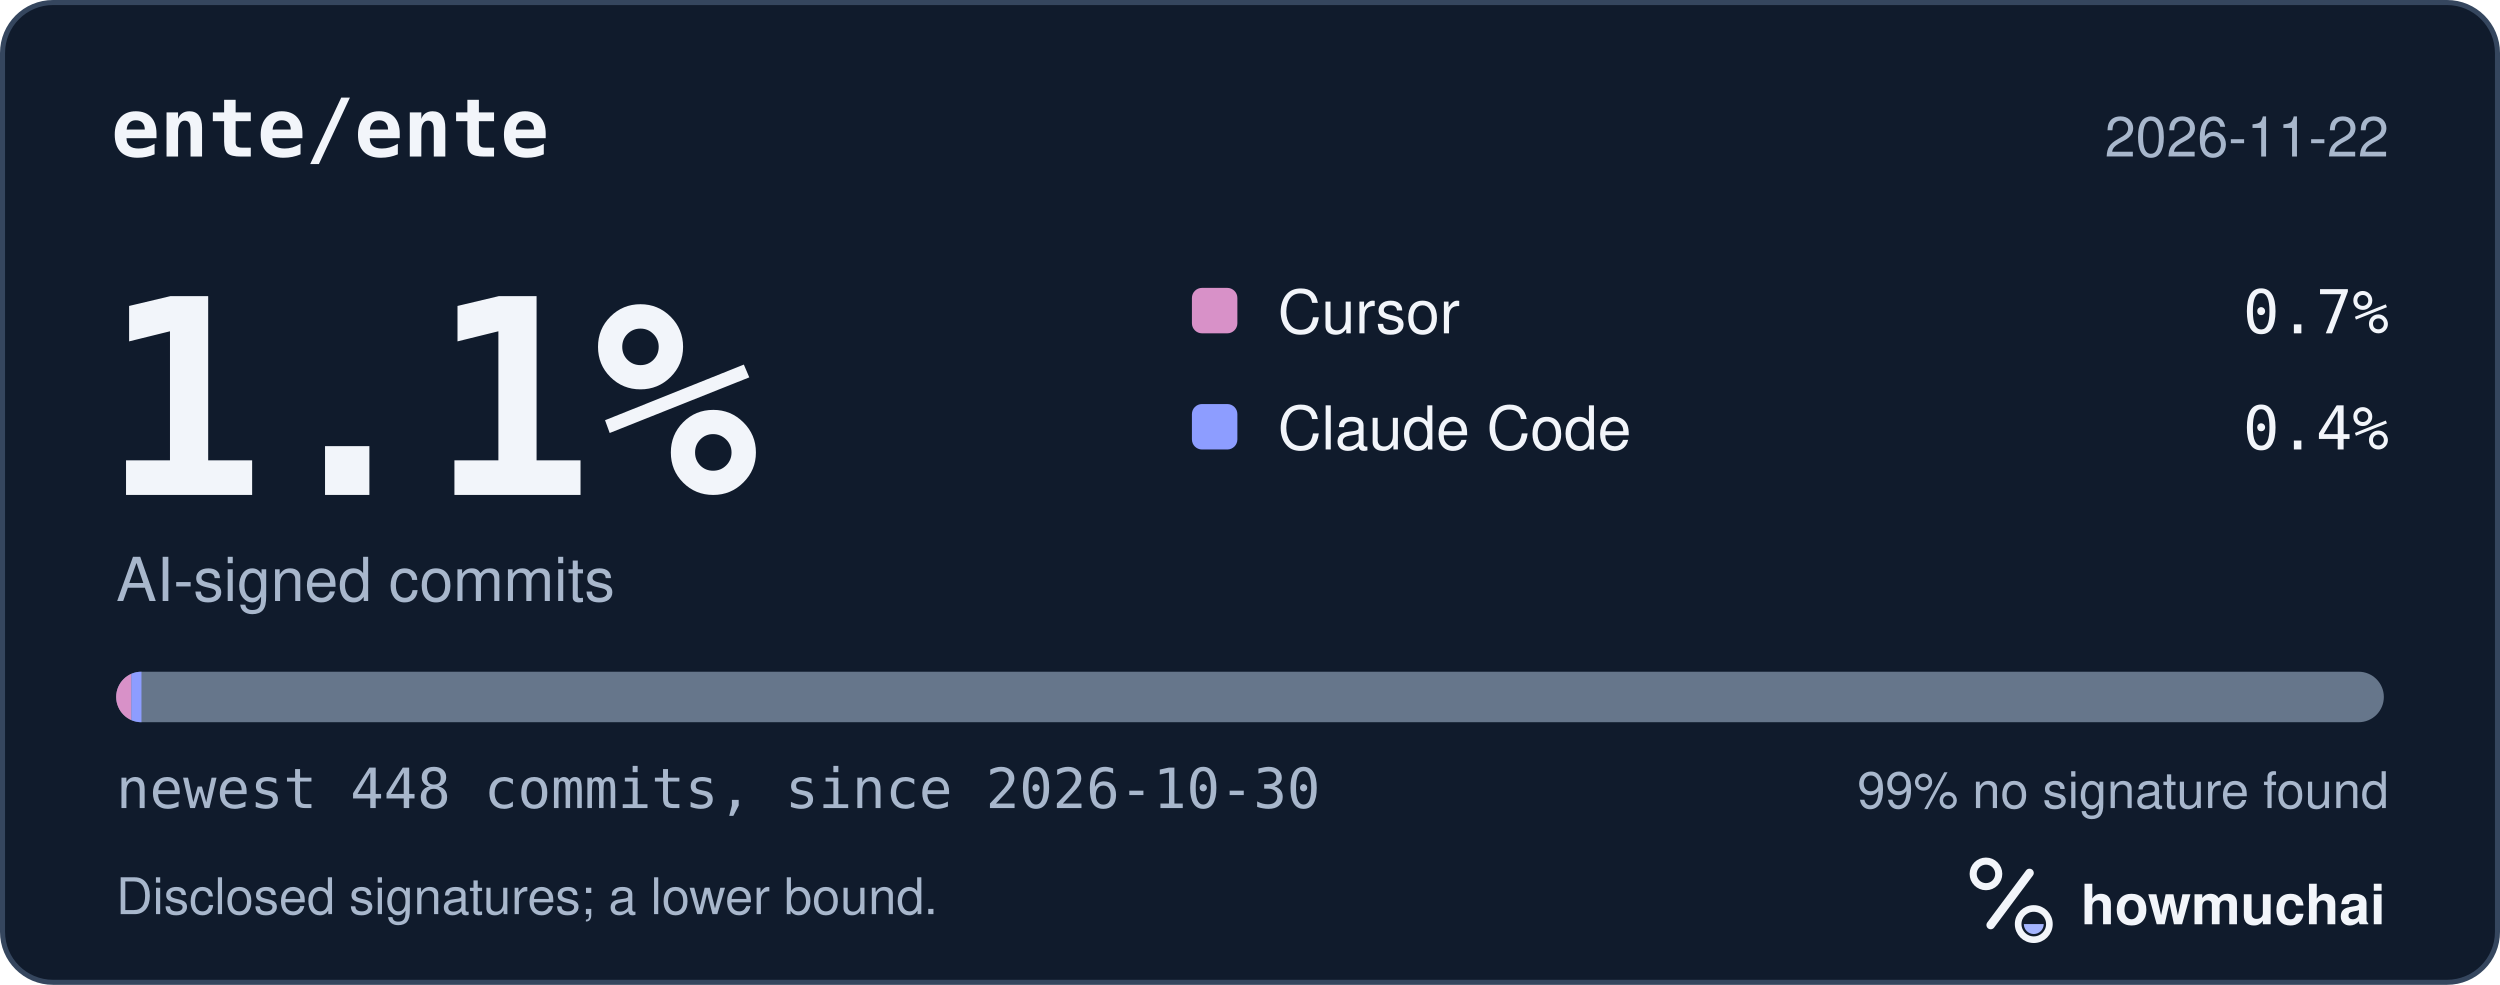
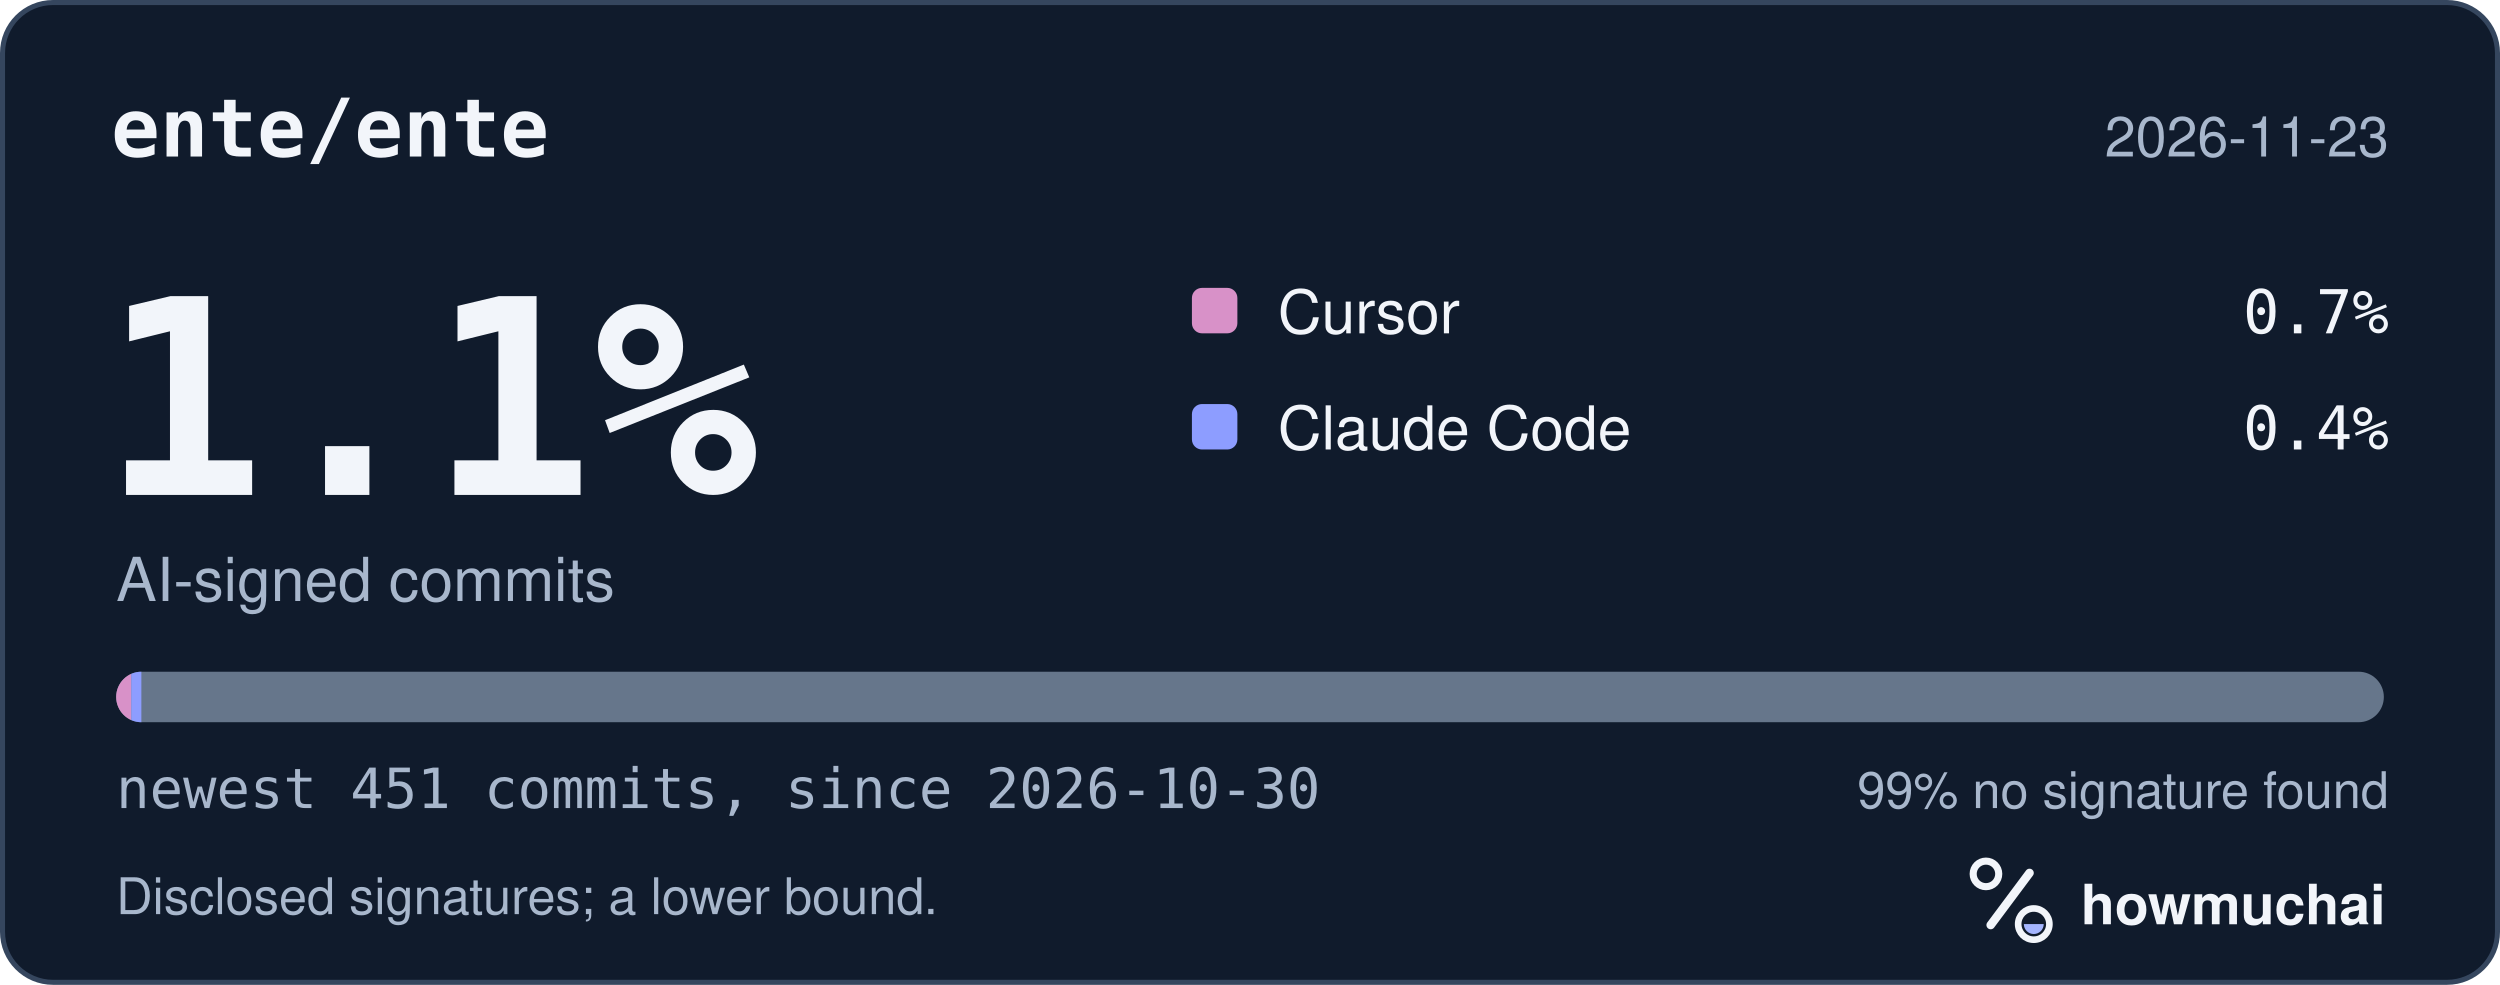
<svg xmlns="http://www.w3.org/2000/svg" width="495" height="195" viewBox="0 0 495 195" role="img" aria-labelledby="hm-t hm-d">
  <rect x="0.5" y="0.5" width="494" height="194" rx="10" fill="#101B2C" stroke="#35465E" />
  <text x="22" y="31" fill="#F2F5FA" font-family="ui-monospace, SF Mono, Menlo, Consolas, IBM Plex Mono, monospace" font-size="16" font-weight="600">ente/ente</text>
-   <text x="473" y="31" fill="#A8B7CC" font-family="-apple-system, BlinkMacSystemFont, Segoe UI, Helvetica, Arial, Fira Sans, sans-serif" font-size="11" text-anchor="end">2026-11-22</text>
+   <text x="473" y="31" fill="#A8B7CC" font-family="-apple-system, BlinkMacSystemFont, Segoe UI, Helvetica, Arial, Fira Sans, sans-serif" font-size="11" text-anchor="end">2026-11-23</text>
  <text x="20" y="98" fill="#F2F5FA" font-family="ui-monospace, SF Mono, Menlo, Consolas, IBM Plex Mono, monospace" font-size="54" font-weight="700">1.1%</text>
  <text x="23" y="119" fill="#A8B7CC" font-family="-apple-system, BlinkMacSystemFont, Segoe UI, Helvetica, Arial, Fira Sans, sans-serif" font-size="12">AI-signed commits</text>
  <rect x="236" y="57" width="9" height="9" rx="2" fill="#D891C8" />
  <text x="253" y="66" fill="#F2F5FA" font-family="-apple-system, BlinkMacSystemFont, Segoe UI, Helvetica, Arial, Fira Sans, sans-serif" font-size="12">Cursor</text>
  <text x="473" y="66" fill="#F2F5FA" font-family="ui-monospace, SF Mono, Menlo, Consolas, IBM Plex Mono, monospace" font-size="12" text-anchor="end">0.7%</text>
  <rect x="236" y="80" width="9" height="9" rx="2" fill="#8D9DFF" />
  <text x="253" y="89" fill="#F2F5FA" font-family="-apple-system, BlinkMacSystemFont, Segoe UI, Helvetica, Arial, Fira Sans, sans-serif" font-size="12">Claude Code</text>
  <text x="473" y="89" fill="#F2F5FA" font-family="ui-monospace, SF Mono, Menlo, Consolas, IBM Plex Mono, monospace" font-size="12" text-anchor="end">0.4%</text>
  <defs>
    <clipPath id="hm-bar">
      <rect x="23" y="133" width="449" height="10" rx="5" />
    </clipPath>
  </defs>
  <rect x="23" y="133" width="449" height="10" rx="5" fill="#66768B" />
  <g clip-path="url(#hm-bar)">
-     <rect x="23.00" y="133" width="3.01" height="10" fill="#D891C8" />
-     <rect x="26.01" y="133" width="2.00" height="10" fill="#8D9DFF" />
+     <rect x="23.00" y="133" width="2.99" height="10" fill="#D891C8" />
+     <rect x="25.99" y="133" width="2.00" height="10" fill="#8D9DFF" />
  </g>
-   <text x="23" y="160" fill="#A8B7CC" font-family="ui-monospace, SF Mono, Menlo, Consolas, IBM Plex Mono, monospace" font-size="11">newest 448 commits, since 2026-10-30</text>
+   <text x="23" y="160" fill="#A8B7CC" font-family="ui-monospace, SF Mono, Menlo, Consolas, IBM Plex Mono, monospace" font-size="11">newest 451 commits, since 2026-10-30</text>
  <text x="473" y="160" fill="#A8B7CC" font-family="-apple-system, BlinkMacSystemFont, Segoe UI, Helvetica, Arial, Fira Sans, sans-serif" font-size="10" text-anchor="end">99% no signature found</text>
  <text x="23" y="181" fill="#A8B7CC" font-family="-apple-system, BlinkMacSystemFont, Segoe UI, Helvetica, Arial, Fira Sans, sans-serif" font-size="10">Disclosed signatures; a lower bound.</text>
  <g transform="translate(386 166) scale(0.046875)">
    <circle cx="154" cy="150" r="54" fill="none" stroke="#F2F5FA" stroke-width="30" />
    <path d="M174 366 338 146" fill="none" stroke="#F2F5FA" stroke-width="36" stroke-linecap="round" />
    <circle cx="356" cy="362" r="66" fill="none" stroke="#F2F5FA" stroke-width="28" />
    <path d="M314 362a42 42 0 0 0 84 0Z" fill="#A4B5FF" />
  </g>
  <text x="412" y="183" fill="#F2F5FA" font-family="-apple-system, BlinkMacSystemFont, Segoe UI, Helvetica, Arial, Fira Sans, sans-serif" font-size="11" font-weight="650">howmuchai</text>
</svg>
